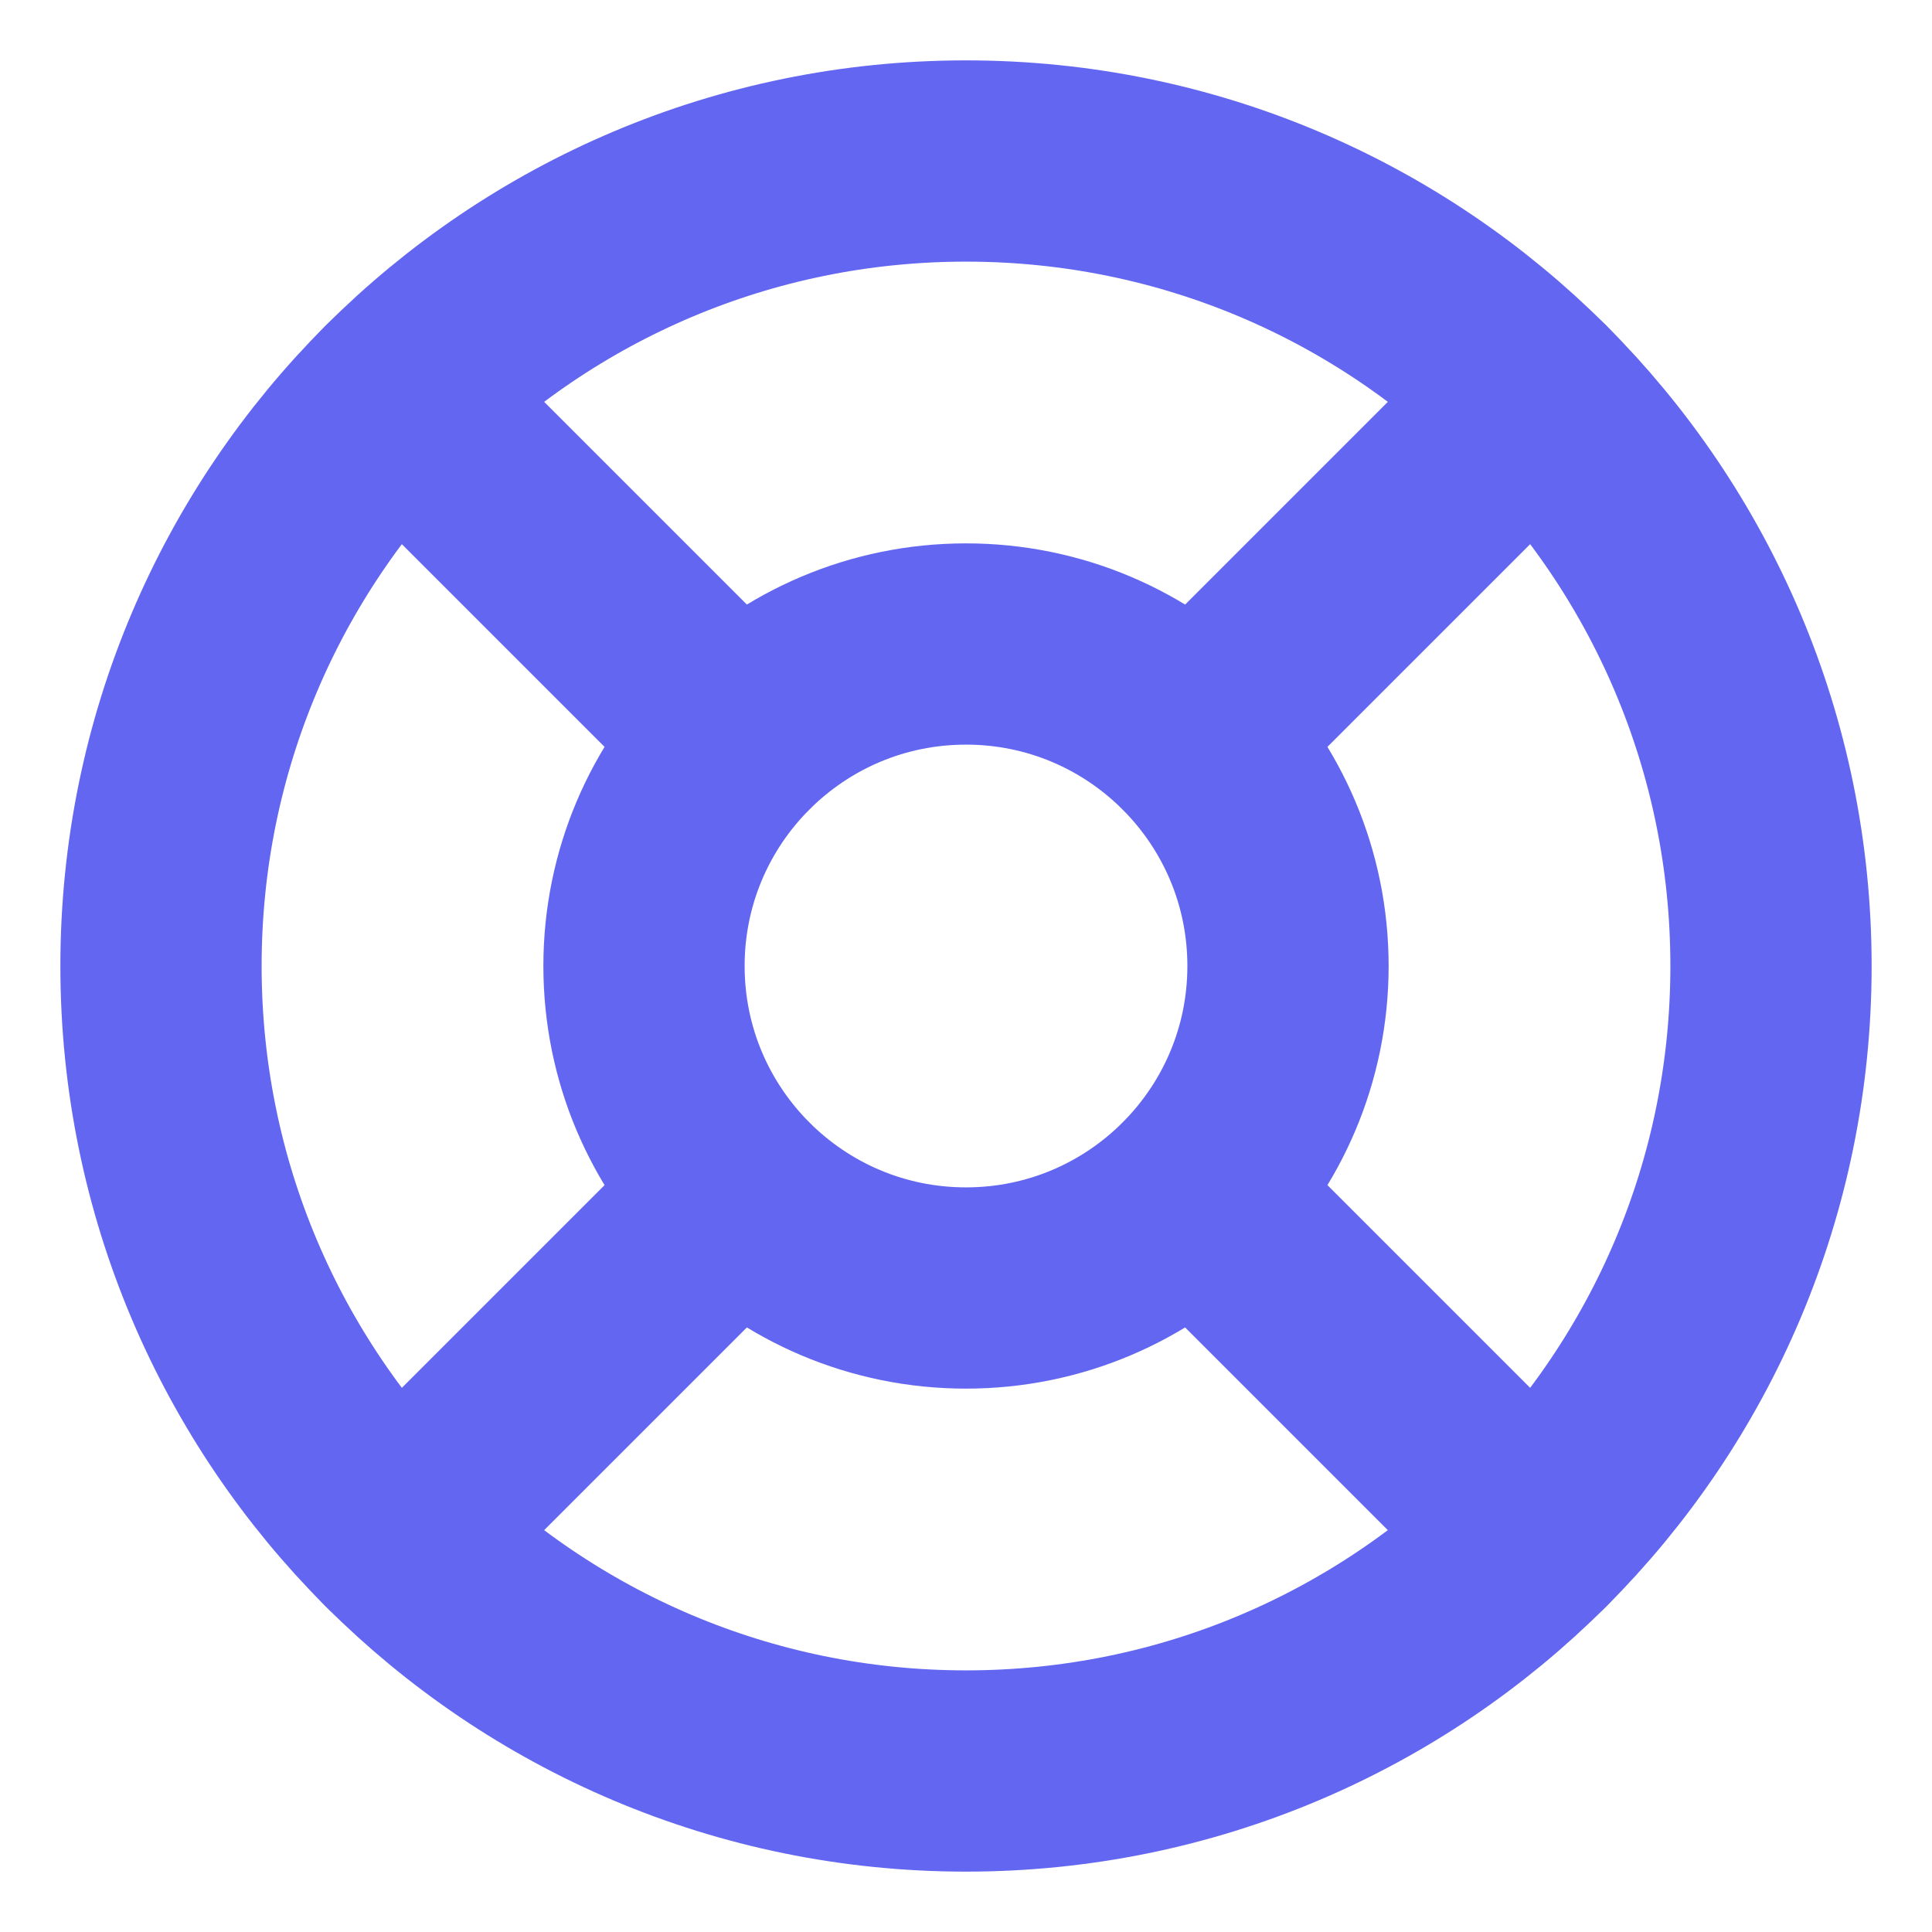
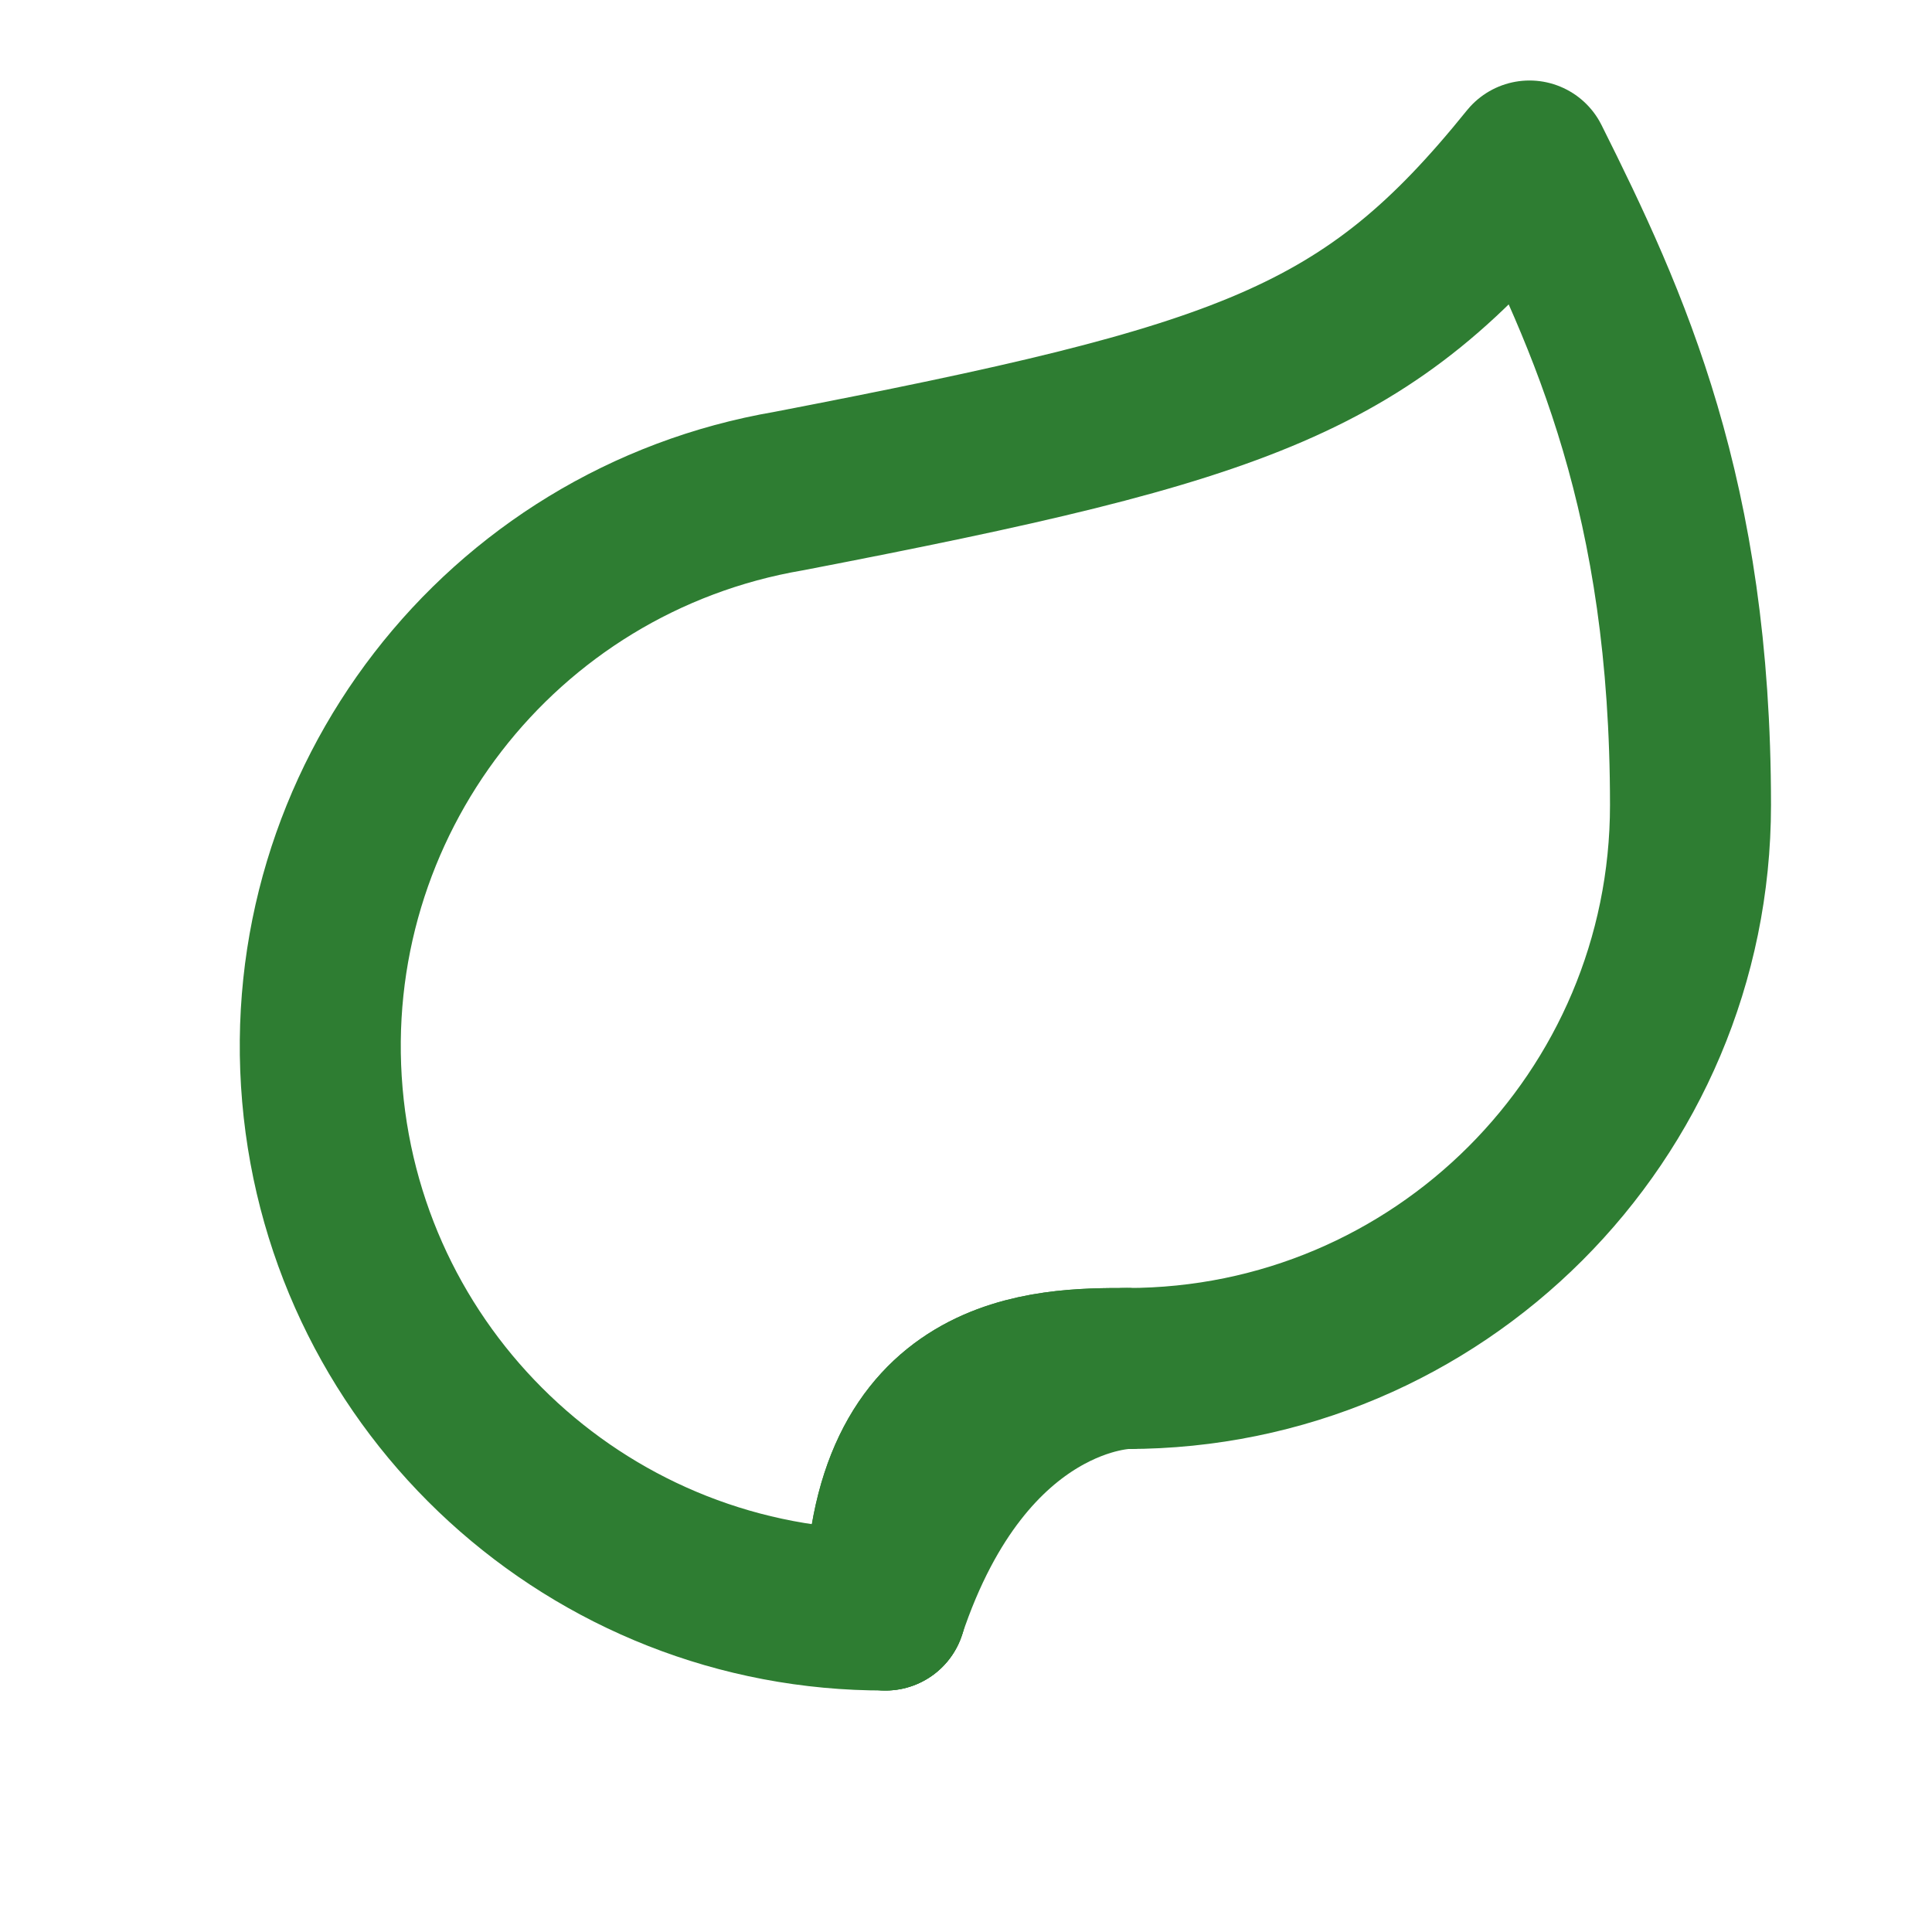
- <svg xmlns="http://www.w3.org/2000/svg" viewBox="0 0 24 24" fill="none" stroke="#6366f1" stroke-width="2.5" stroke-linecap="round" stroke-linejoin="round">
-   <circle cx="12" cy="12" r="10" />
-   <circle cx="12" cy="12" r="4" />
-   <line x1="4.93" y1="4.93" x2="9.17" y2="9.17" />
-   <line x1="14.83" y1="14.83" x2="19.07" y2="19.07" />
-   <line x1="14.83" y1="9.17" x2="19.07" y2="4.93" />
-   <line x1="4.93" y1="19.07" x2="9.17" y2="14.83" />
+ <svg xmlns="http://www.w3.org/2000/svg" viewBox="0 0 24 24" fill="none" stroke="#2e7d32" stroke-width="2" stroke-linecap="round" stroke-linejoin="round">
+   <path d="M11 20A7 7 0 0 1 9.8 6.1C15.5 5 17 4.48 19 2c1 2 2 4.18 2 8a7 7 0 0 1-7 7c-1 0-3 0-3 3Z" />
+   <path d="M11 20c0-3 2-3 3-3" />
+   <path d="M11 20c1-3 3-3 3-3" />
</svg>
